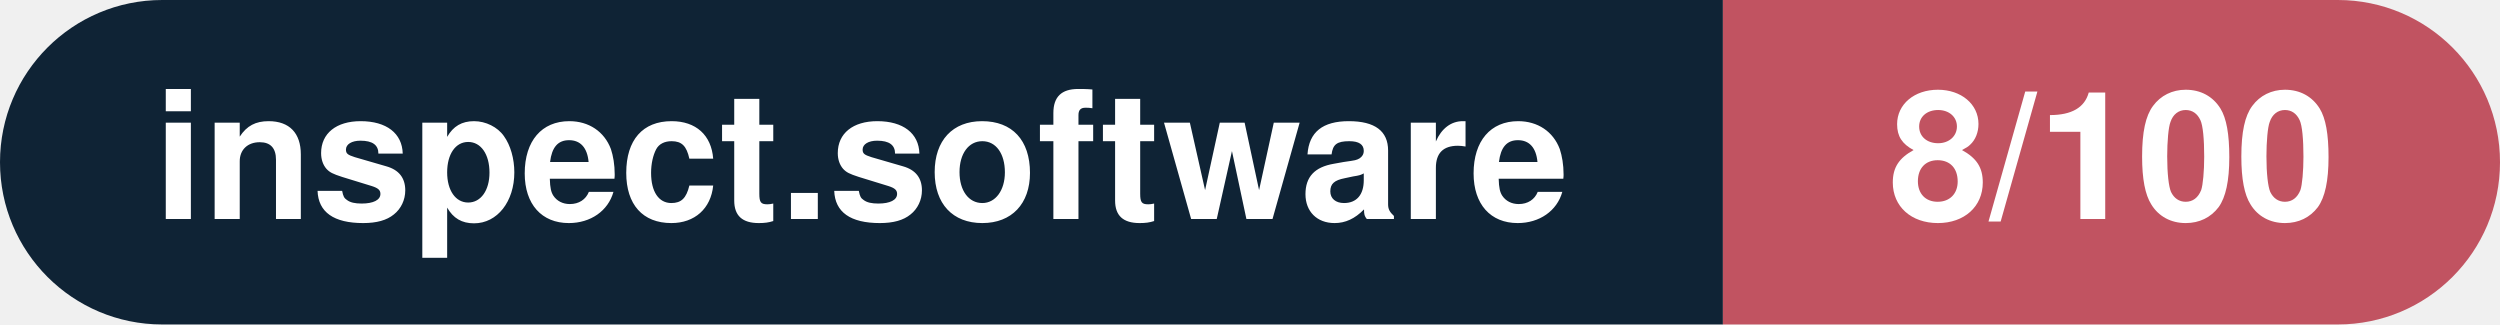
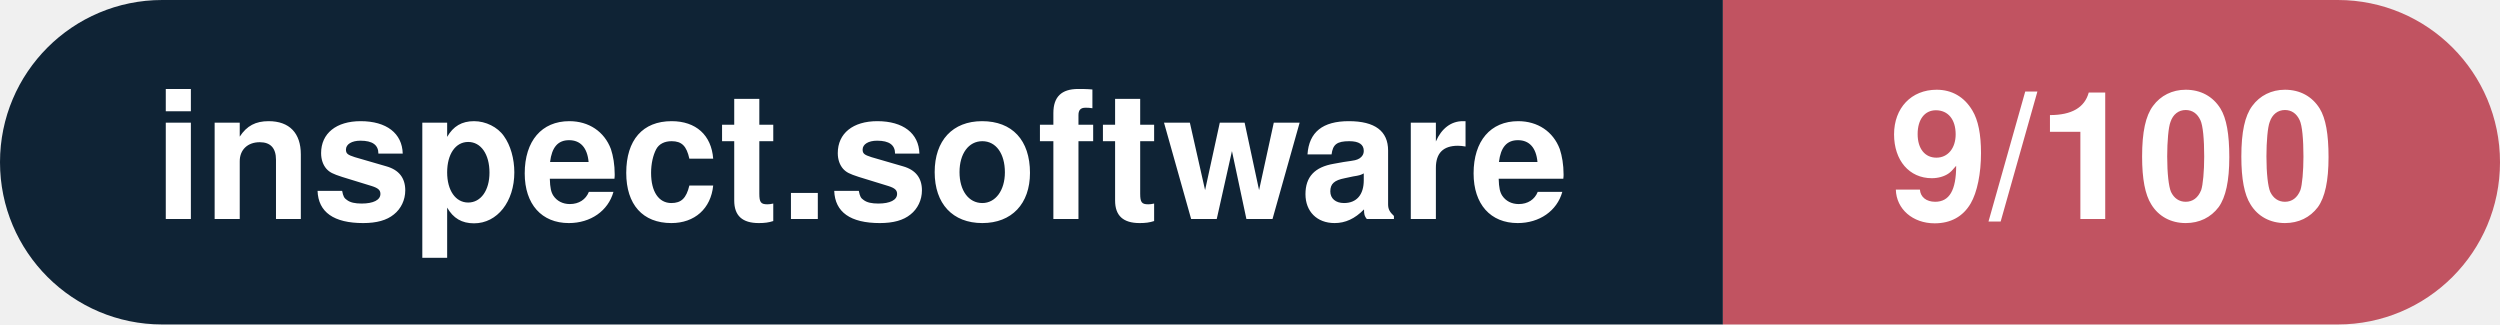
- <svg xmlns="http://www.w3.org/2000/svg" width="154.1" height="20" viewBox="0 0 154.1 20" role="img" aria-label="inspect.software: 8/100">
+ <svg xmlns="http://www.w3.org/2000/svg" width="154.1" height="20" viewBox="0 0 154.1 20" role="img" aria-label="inspect.software: 9/100">
  <clipPath id="rnd">
    <rect width="154.1" height="20" rx="10.0" fill="#fff" />
  </clipPath>
  <g clip-path="url(#rnd)">
    <rect width="106.2" height="20" fill="#0f2335" />
    <rect x="106.2" width="47.9" height="20" fill="#c15361" />
  </g>
  <g fill="#fff" text-anchor="middle" font-family="Helvetica Neue,Helvetica,Arial,sans-serif" font-size="11">
    <text x="53.1" y="13.5" font-weight="600">inspect.software</text>
-     <text x="130.2" y="13.5" font-weight="700">8/100</text>
+     <text x="130.2" y="13.5" font-weight="700">9/100</text>
  </g>
</svg>
